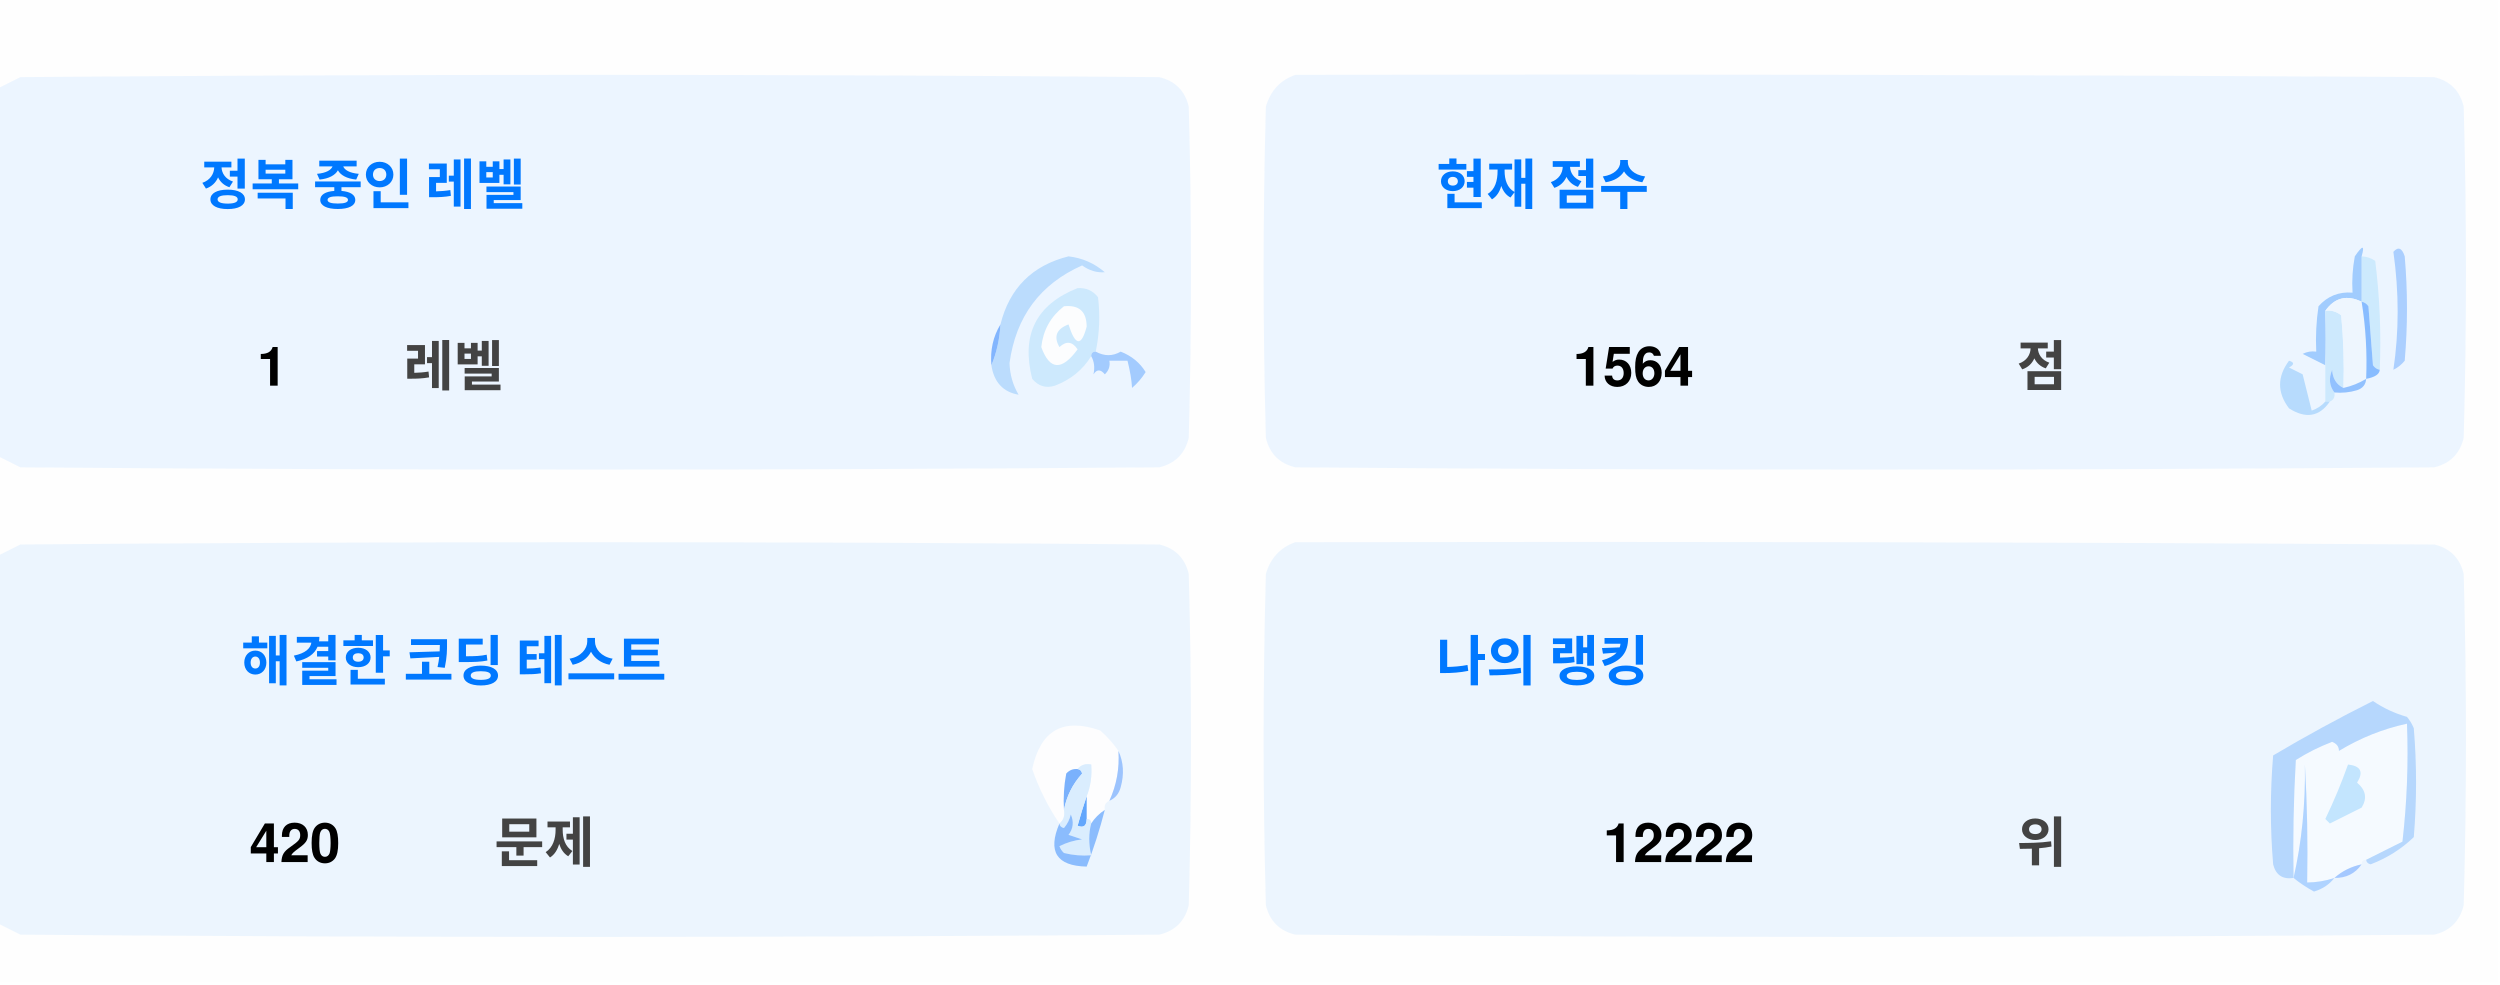
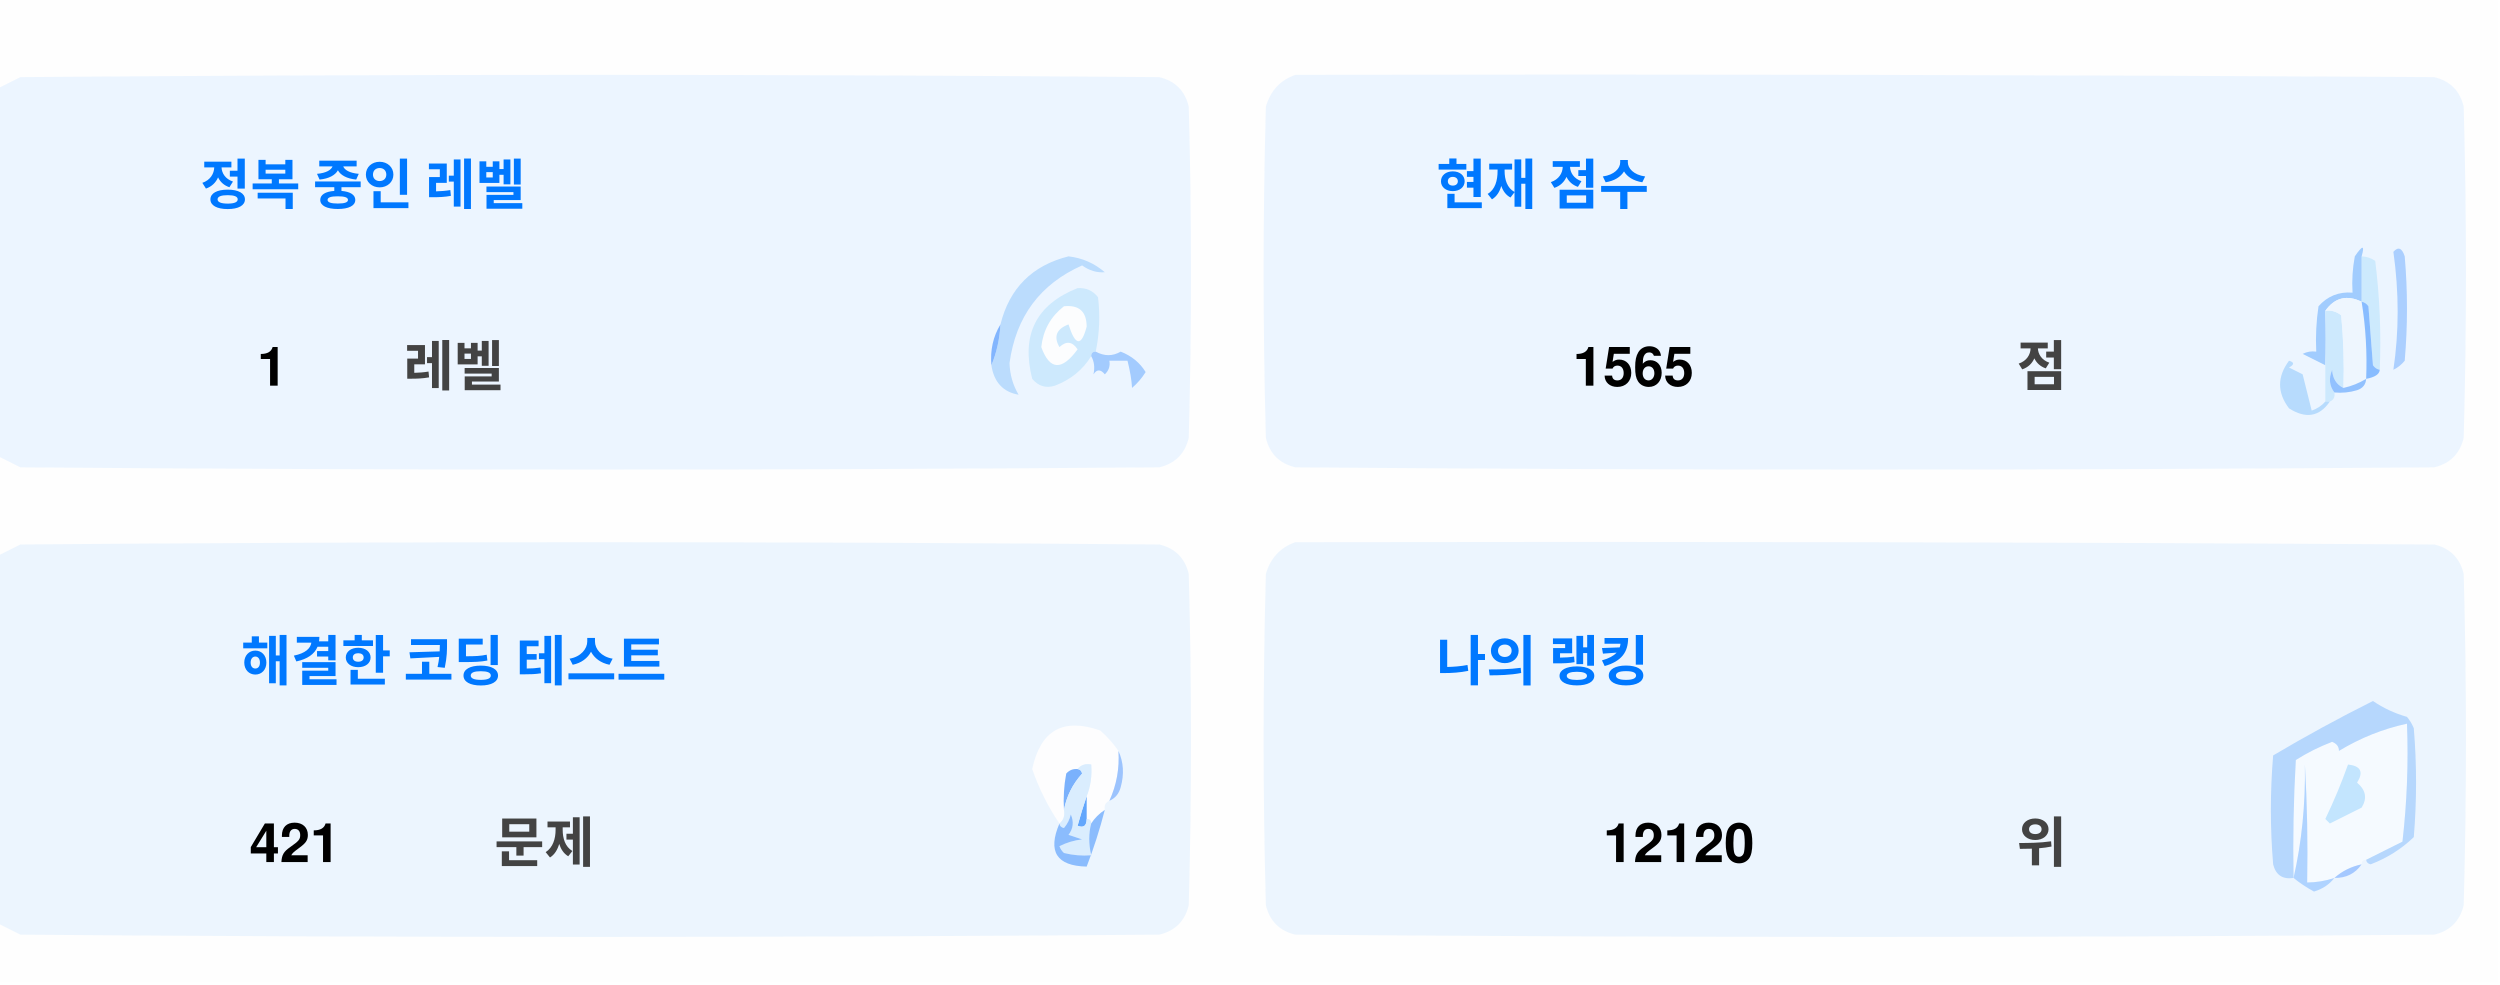
<svg xmlns="http://www.w3.org/2000/svg" version="1.1" width="551px" height="217px" style="shape-rendering:geometricPrecision; text-rendering:geometricPrecision; image-rendering:optimizeQuality; fill-rule:evenodd; clip-rule:evenodd">
  <style>.title {fill: #434343;font-size: 1rem;line-height: 1.5rem;font-weight: bold;font-family: -apple-system, BlinkMacSystemFont, Segoe UI, Helvetica, Arial, sans-serif, Apple Color Emoji, Segoe UI Emoji;}.desc {fill: #434343;font-size: 2.5rem;font-weight: bold;line-height: 1.5rem;font-family: -apple-system, BlinkMacSystemFont, Segoe UI, Helvetica, Arial, sans-serif, Apple Color Emoji, Segoe UI Emoji;}.desc-2 {fill: #434343;font-size: 1rem;font-weight: bold;line-height: 1.5rem;font-family: -apple-system, BlinkMacSystemFont, Segoe UI, Helvetica, Arial, sans-serif, Apple Color Emoji, Segoe UI Emoji;}.text, .desc {animation: twinkling 4s ease-in-out infinite;}@keyframes twinkling {40% { opacity: 1; }50% { opacity: 0.5; }60% { opacity: 1; }70% { opacity: 0.5; }80% { opacity: 1; }}</style>
  <g>
    <path style="opacity:1" fill="#fefefe" d="M -0.5,-0.5 C 183.167,-0.5 366.833,-0.5 550.5,-0.5C 550.5,71.833 550.5,144.167 550.5,216.5C 366.833,216.5 183.167,216.5 -0.5,216.5C -0.5,212.167 -0.5,207.833 -0.5,203.5C 1.14,204.32 2.807,205.153 4.5,206C 88.167,206.667 171.833,206.667 255.5,206C 259,205.167 261.167,203 262,199.5C 262.667,175.167 262.667,150.833 262,126.5C 261.167,123 259,120.833 255.5,120C 171.833,119.333 88.167,119.333 4.5,120C 2.807,120.847 1.14,121.68 -0.5,122.5C -0.5,115.167 -0.5,107.833 -0.5,100.5C 1.14,101.32 2.807,102.153 4.5,103C 88.167,103.667 171.833,103.667 255.5,103C 259,102.167 261.167,100 262,96.5C 262.667,72.167 262.667,47.833 262,23.5C 261.167,20 259,17.833 255.5,17C 171.833,16.333 88.167,16.333 4.5,17C 2.807,17.847 1.14,18.68 -0.5,19.5C -0.5,12.833 -0.5,6.167 -0.5,-0.5 Z" />
  </g>
  <g>
    <path style="opacity:1" fill="#ecf5ff" d="M -0.5,100.5 C -0.5,73.5 -0.5,46.5 -0.5,19.5C 1.14,18.68 2.807,17.847 4.5,17C 88.167,16.333 171.833,16.333 255.5,17C 259,17.833 261.167,20 262,23.5C 262.667,47.833 262.667,72.167 262,96.5C 261.167,100 259,102.167 255.5,103C 171.833,103.667 88.167,103.667 4.5,103C 2.807,102.153 1.14,101.32 -0.5,100.5 Z" />
  </g>
  <g>
    <path style="opacity:1" fill="#ecf5ff" d="M 285.5,16.5 C 369.167,16.333 452.834,16.5 536.5,17C 540,17.833 542.167,20 543,23.5C 543.667,47.833 543.667,72.167 543,96.5C 542.167,100 540,102.167 536.5,103C 452.833,103.667 369.167,103.667 285.5,103C 282,102.167 279.833,100 279,96.5C 278.333,72.167 278.333,47.833 279,23.5C 280.018,19.985 282.185,17.652 285.5,16.5 Z" />
  </g>
  <g>
    <path style="opacity:1" fill="#cdeafd" d="M 520.5,56.5 C 521.583,56.539 522.583,56.873 523.5,57.5C 524.498,65.472 524.831,73.472 524.5,81.5C 523.883,81.389 523.383,81.056 523,80.5C 522.667,76.167 522.333,71.833 522,67.5C 521.617,66.944 521.117,66.611 520.5,66.5C 520.5,63.167 520.5,59.833 520.5,56.5 Z" />
  </g>
  <g>
    <path style="opacity:1" fill="#abcfff" d="M 527.5,55.5 C 528.566,54.308 529.399,54.641 530,56.5C 530.667,64.167 530.667,71.833 530,79.5C 529.311,80.357 528.478,81.023 527.5,81.5C 528.758,73.08 528.758,64.414 527.5,55.5 Z" />
  </g>
  <g>
    <path style="opacity:1" fill="#bbdcfd" d="M 218.5,80.5 C 219.657,77.727 220.324,74.727 220.5,71.5C 222.49,63.51 227.49,58.51 235.5,56.5C 238.528,56.847 241.194,58.014 243.5,60C 241.744,60.141 240.078,59.641 238.5,58.5C 229.247,62.607 223.914,69.773 222.5,80C 222.565,82.526 223.232,84.859 224.5,87C 221.07,86.397 219.07,84.231 218.5,80.5 Z" />
  </g>
  <g>
    <path style="opacity:1" fill="#cde9fd" d="M 241.5,77.5 C 240.833,77.5 240.5,77.833 240.5,78.5C 238.628,81.529 235.961,83.695 232.5,85C 230.536,85.624 228.869,85.124 227.5,83.5C 225.021,73.791 228.354,67.124 237.5,63.5C 239.374,63.39 240.874,64.056 242,65.5C 242.497,69.524 242.331,73.524 241.5,77.5 Z" />
  </g>
  <g>
    <path style="opacity:1" fill="#fcfdfe" d="M 234.5,67.5 C 237.826,67.162 239.493,68.662 239.5,72C 238.334,76.434 237,76.267 235.5,71.5C 232.832,72.515 232.166,74.182 233.5,76.5C 235.017,75.089 236.351,75.256 237.5,77C 234.006,81.771 231.34,81.605 229.5,76.5C 229.904,72.771 231.571,69.771 234.5,67.5 Z" />
  </g>
  <g>
    <path style="opacity:1" fill="#a1ccfe" d="M 520.5,56.5 C 520.5,59.833 520.5,63.167 520.5,66.5C 517.238,64.922 514.572,65.589 512.5,68.5C 512.617,72.81 512.617,76.81 512.5,80.5C 510.86,79.68 509.193,78.847 507.5,78C 508.448,77.517 509.448,77.35 510.5,77.5C 510.335,74.15 510.502,70.817 511,67.5C 512.995,65.253 515.495,64.253 518.5,64.5C 518.336,61.813 518.503,59.146 519,56.5C 520.731,53.969 521.231,53.969 520.5,56.5 Z" />
  </g>
  <g>
    <path style="opacity:1" fill="#cde9fd" d="M 512.5,68.5 C 513.822,68.33 514.989,68.663 516,69.5C 516.499,74.823 516.666,80.156 516.5,85.5C 514.955,84.77 514.122,83.437 514,81.5C 513.22,83.387 513.387,85.054 514.5,86.5C 514.672,87.492 514.338,88.158 513.5,88.5C 513.167,88.5 512.833,88.5 512.5,88.5C 512.5,85.833 512.5,83.167 512.5,80.5C 512.617,76.81 512.617,72.81 512.5,68.5 Z" />
  </g>
  <g>
    <path style="opacity:1" fill="#eef6fe" d="M 520.5,66.5 C 521.407,72.106 521.74,77.773 521.5,83.5C 519.95,84.441 518.284,85.108 516.5,85.5C 516.666,80.156 516.499,74.823 516,69.5C 514.989,68.663 513.822,68.33 512.5,68.5C 514.572,65.589 517.238,64.922 520.5,66.5 Z" />
  </g>
  <g>
    <path style="opacity:1" fill="#88bcff" d="M 520.5,66.5 C 521.117,66.611 521.617,66.944 522,67.5C 522.333,71.833 522.667,76.167 523,80.5C 523.383,81.056 523.883,81.389 524.5,81.5C 524.445,82.469 523.445,83.136 521.5,83.5C 521.74,77.773 521.407,72.106 520.5,66.5 Z" />
  </g>
  <g>
    <path style="opacity:1" fill="#82b5fe" d="M 220.5,71.5 C 220.324,74.727 219.657,77.727 218.5,80.5C 218.215,77.171 218.882,74.171 220.5,71.5 Z" />
  </g>
  <g>
    <path style="opacity:1" fill="#a3cbfe" d="M 240.5,78.5 C 240.5,77.833 240.833,77.5 241.5,77.5C 243.391,78.536 245.224,78.536 247,77.5C 249.391,78.429 251.225,79.929 252.5,82C 251.681,83.319 250.681,84.486 249.5,85.5C 249.409,83.777 249.075,81.777 248.5,79.5C 247.167,79.5 245.833,79.5 244.5,79.5C 244.719,80.675 244.386,81.675 243.5,82.5C 242.575,81.359 241.741,81.359 241,82.5C 241.331,80.981 241.164,79.648 240.5,78.5 Z" />
  </g>
  <g>
    <path style="opacity:1" fill="#b7dbfd" d="M 512.5,88.5 C 512.833,88.5 513.167,88.5 513.5,88.5C 511.199,91.857 508.199,92.357 504.5,90C 501.872,86.535 501.872,83.035 504.5,79.5C 505.696,79.846 505.696,80.346 504.5,81C 505.5,81.5 506.5,82 507.5,82.5C 508.167,85.167 508.833,87.833 509.5,90.5C 510.739,90.058 511.739,89.391 512.5,88.5 Z" />
  </g>
  <g>
    <path style="opacity:1" fill="#92c1fe" d="M 516.5,85.5 C 518.284,85.108 519.95,84.441 521.5,83.5C 521.423,84.75 520.756,85.583 519.5,86C 517.866,86.493 516.199,86.66 514.5,86.5C 513.387,85.054 513.22,83.387 514,81.5C 514.122,83.437 514.955,84.77 516.5,85.5 Z" />
  </g>
  <g>
    <path style="opacity:1" fill="#ecf5fe" d="M -0.5,203.5 C -0.5,176.5 -0.5,149.5 -0.5,122.5C 1.14,121.68 2.807,120.847 4.5,120C 88.167,119.333 171.833,119.333 255.5,120C 259,120.833 261.167,123 262,126.5C 262.667,150.833 262.667,175.167 262,199.5C 261.167,203 259,205.167 255.5,206C 171.833,206.667 88.167,206.667 4.5,206C 2.807,205.153 1.14,204.32 -0.5,203.5 Z" />
  </g>
  <g>
    <path style="opacity:1" fill="#ecf5fe" d="M 285.5,119.5 C 369.167,119.333 452.834,119.5 536.5,120C 540,120.833 542.167,123 543,126.5C 543.667,150.833 543.667,175.167 543,199.5C 542.167,203 540,205.167 536.5,206C 452.833,206.667 369.167,206.667 285.5,206C 282,205.167 279.833,203 279,199.5C 278.333,175.167 278.333,150.833 279,126.5C 280.018,122.985 282.185,120.652 285.5,119.5 Z" />
  </g>
  <g>
    <path style="opacity:1" fill="#fdfdfe" d="M 246.5,165.5 C 246.758,169.367 246.092,173.034 244.5,176.5C 243.662,176.842 243.328,177.508 243.5,178.5C 242.272,179.306 241.272,180.306 240.5,181.5C 240.5,180.833 240.167,180.5 239.5,180.5C 239.5,178.833 239.5,177.167 239.5,175.5C 240.369,173.283 240.702,170.95 240.5,168.5C 239.209,168.263 238.209,168.596 237.5,169.5C 236.504,169.414 235.671,169.748 235,170.5C 234.503,173.146 234.336,175.813 234.5,178.5C 234.737,179.791 234.404,180.791 233.5,181.5C 230.986,177.806 228.986,173.806 227.5,169.5C 229.309,160.957 234.309,158.124 242.5,161C 244.07,162.397 245.404,163.897 246.5,165.5 Z" />
  </g>
  <g>
    <path style="opacity:1" fill="#f5faff" d="M 521.5,189.5 C 520.833,189.5 520.5,189.833 520.5,190.5C 518.181,190.992 516.181,191.992 514.5,193.5C 512.565,194.15 510.565,194.483 508.5,194.5C 508.666,185.827 508.5,177.16 508,168.5C 508.141,177.227 507.308,185.56 505.5,193.5C 505.334,184.827 505.5,176.16 506,167.5C 508.527,165.903 511.194,164.57 514,163.5C 515.011,163.892 515.511,164.559 515.5,165.5C 520.21,162.641 525.21,160.641 530.5,159.5C 530.831,168.192 530.498,176.859 529.5,185.5C 526.807,186.847 524.14,188.18 521.5,189.5 Z" />
  </g>
  <g>
    <path style="opacity:1" fill="#b6d7fd" d="M 521.5,189.5 C 524.14,188.18 526.807,186.847 529.5,185.5C 530.498,176.859 530.831,168.192 530.5,159.5C 525.21,160.641 520.21,162.641 515.5,165.5C 515.511,164.559 515.011,163.892 514,163.5C 511.194,164.57 508.527,165.903 506,167.5C 505.5,176.16 505.334,184.827 505.5,193.5C 503.089,193.863 501.589,192.863 501,190.5C 500.333,182.5 500.333,174.5 501,166.5C 508.173,162.246 515.507,158.246 523,154.5C 525.304,156.068 527.804,157.235 530.5,158C 531.126,158.75 531.626,159.584 532,160.5C 532.667,168.5 532.667,176.5 532,184.5C 529.292,187.111 526.125,189.111 522.5,190.5C 521.893,190.376 521.56,190.043 521.5,189.5 Z" />
  </g>
  <g>
    <path style="opacity:1" fill="#c3e5fe" d="M 517.5,168.5 C 520.317,168.801 520.984,170.134 519.5,172.5C 521.439,174.122 521.772,175.956 520.5,178C 518.167,179.167 515.833,180.333 513.5,181.5C 513.167,181.167 512.833,180.833 512.5,180.5C 514.414,176.515 516.081,172.515 517.5,168.5 Z" />
  </g>
  <g>
    <path style="opacity:1" fill="#7ab1fc" d="M 237.5,169.5 C 238.043,169.56 238.376,169.893 238.5,170.5C 236.395,172.836 235.062,175.503 234.5,178.5C 234.336,175.813 234.503,173.146 235,170.5C 235.671,169.748 236.504,169.414 237.5,169.5 Z" />
  </g>
  <g>
    <path style="opacity:1" fill="#afd3ff" d="M 514.5,193.5 C 513.378,194.947 511.878,195.947 510,196.5C 508.348,195.601 506.848,194.601 505.5,193.5C 507.308,185.56 508.141,177.227 508,168.5C 508.5,177.16 508.666,185.827 508.5,194.5C 510.565,194.483 512.565,194.15 514.5,193.5 Z" />
  </g>
  <g>
    <path style="opacity:1" fill="#9cc3fd" d="M 246.5,165.5 C 247.634,167.966 247.801,170.633 247,173.5C 246.623,174.942 245.79,175.942 244.5,176.5C 246.092,173.034 246.758,169.367 246.5,165.5 Z" />
  </g>
  <g>
    <path style="opacity:1" fill="#62a6fc" d="M 239.5,175.5 C 239.5,177.167 239.5,178.833 239.5,180.5C 239.483,182.028 238.816,182.528 237.5,182C 238.117,179.723 238.784,177.556 239.5,175.5 Z" />
  </g>
  <g>
    <path style="opacity:1" fill="#daedfe" d="M 237.5,169.5 C 238.209,168.596 239.209,168.263 240.5,168.5C 240.702,170.95 240.369,173.283 239.5,175.5C 238.784,177.556 238.117,179.723 237.5,182C 238.816,182.528 239.483,182.028 239.5,180.5C 240.167,180.5 240.5,180.833 240.5,181.5C 239.918,183.669 239.918,186.002 240.5,188.5C 238.473,188.662 236.473,188.495 234.5,188C 234.043,187.586 233.709,187.086 233.5,186.5C 235.078,185.702 236.744,185.202 238.5,185C 237.5,184.667 236.5,184.333 235.5,184C 236.554,182.612 236.72,181.112 236,179.5C 235.751,180.624 235.251,181.624 234.5,182.5C 233.893,182.376 233.56,182.043 233.5,181.5C 234.404,180.791 234.737,179.791 234.5,178.5C 235.062,175.503 236.395,172.836 238.5,170.5C 238.376,169.893 238.043,169.56 237.5,169.5 Z" />
  </g>
  <g>
    <path style="opacity:1" fill="#8bbcfd" d="M 243.5,178.5 C 242.395,182.803 241.062,186.969 239.5,191C 232.857,190.847 230.857,187.68 233.5,181.5C 233.56,182.043 233.893,182.376 234.5,182.5C 235.251,181.624 235.751,180.624 236,179.5C 236.72,181.112 236.554,182.612 235.5,184C 236.5,184.333 237.5,184.667 238.5,185C 236.744,185.202 235.078,185.702 233.5,186.5C 233.709,187.086 234.043,187.586 234.5,188C 236.473,188.495 238.473,188.662 240.5,188.5C 239.918,186.002 239.918,183.669 240.5,181.5C 241.272,180.306 242.272,179.306 243.5,178.5 Z" />
  </g>
  <g>
    <path style="opacity:1" fill="#a4c8ff" d="M 520.5,190.5 C 519.089,192.539 517.089,193.539 514.5,193.5C 516.181,191.992 518.181,190.992 520.5,190.5 Z" />
  </g>
  <text text-anchor="middle" x="80" y="45" class="title" style="fill:#0078ff;" stroke="#none" stroke-width="1">정복 중인 레벨</text>
  <text text-anchor="middle" x="60" y="85" class="desc" style="fill:#000000;" stroke="#none" stroke-width="1">1</text>
  <text text-anchor="middle" x="100" y="85" class="desc-2" style="fill:#434343;" stroke="#none" stroke-width="1">레벨</text>
  <text text-anchor="middle" x="340" y="45" class="title" style="fill:#0078ff;" stroke="#none" stroke-width="1">현재 점수</text>
-   <text text-anchor="middle" x="360" y="85" class="desc" style="fill:#000000;" stroke="#none" stroke-width="1">1564</text>
+   <text text-anchor="middle" x="360" y="85" class="desc" style="fill:#000000;" stroke="#none" stroke-width="1">1565</text>
  <text text-anchor="middle" x="450" y="85" class="desc-2" style="fill:#434343;" stroke="#none" stroke-width="1">점</text>
  <text text-anchor="middle" x="100" y="150" class="title" style="fill:#0078ff;" stroke="#none" stroke-width="1">해결한 코딩 테스트</text>
-   <text text-anchor="middle" x="65" y="190" class="desc" style="fill:#000000;" stroke="#none" stroke-width="1">420</text>
+   <text text-anchor="middle" x="65" y="190" class="desc" style="fill:#000000;" stroke="#none" stroke-width="1">421</text>
  <text text-anchor="middle" x="120" y="190" class="desc-2" style="fill:#434343;" stroke="#none" stroke-width="1">문제</text>
  <text text-anchor="middle" x="340" y="150" class="title" style="fill:#0078ff;" stroke="#none" stroke-width="1">나의 랭킹</text>
-   <text text-anchor="middle" x="370" y="190" class="desc" style="fill:#000000;" stroke="#none" stroke-width="1">12222</text>
+   <text text-anchor="middle" x="370" y="190" class="desc" style="fill:#000000;" stroke="#none" stroke-width="1">12120</text>
  <text text-anchor="middle" x="450" y="190" class="desc-2" style="fill:#434343;" stroke="#none" stroke-width="1">위</text>
</svg>
